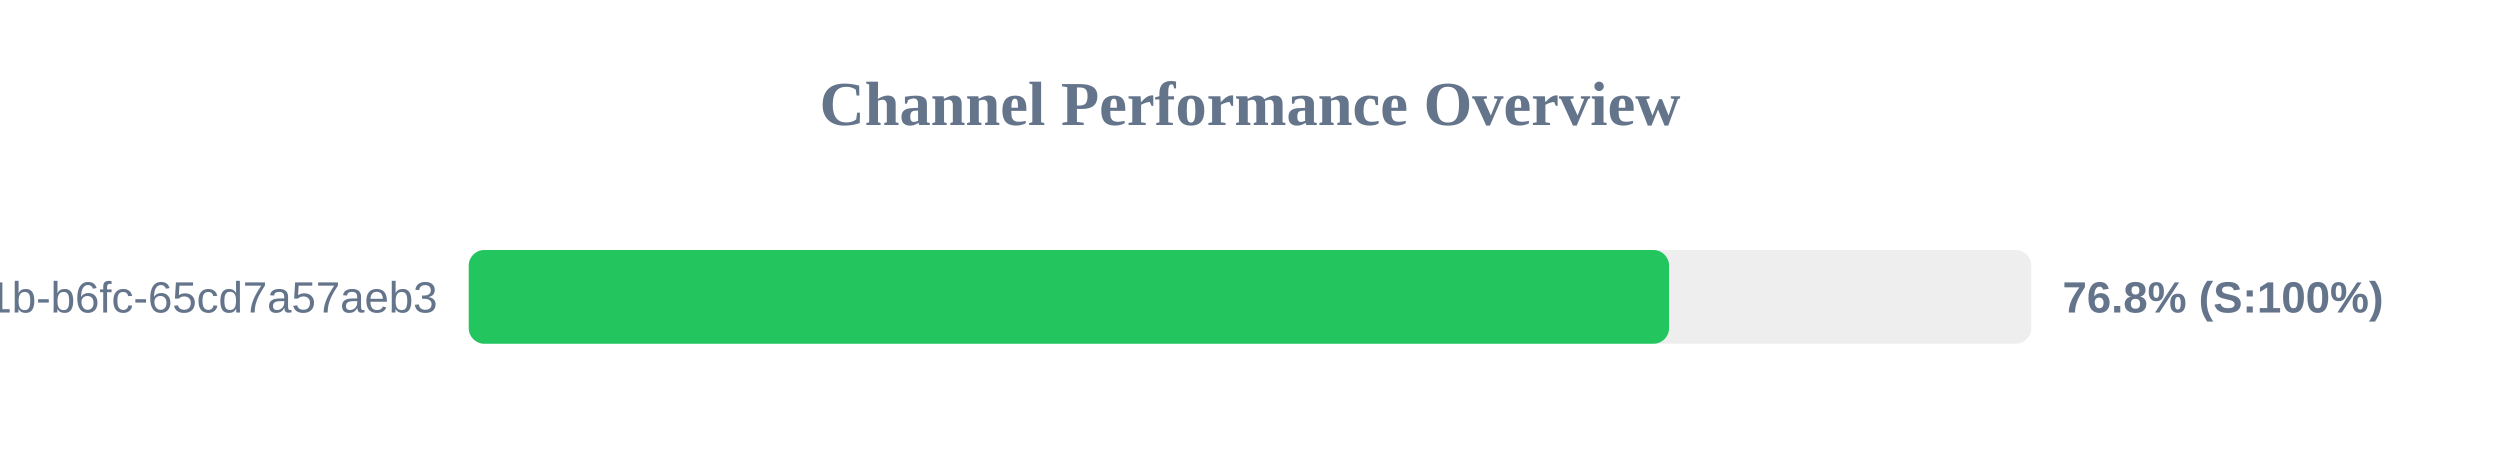
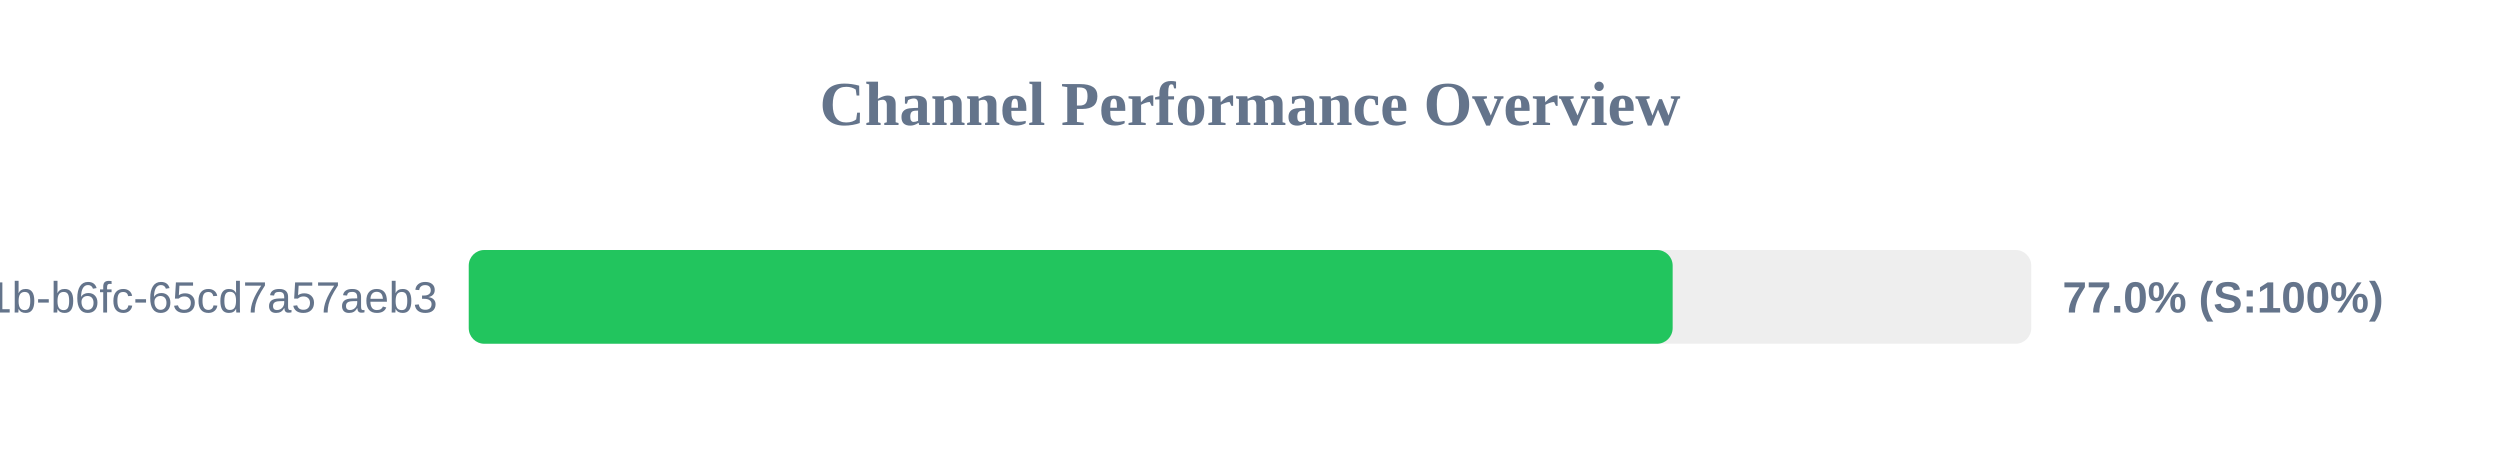
<svg xmlns="http://www.w3.org/2000/svg" width="800" height="150" version="1.1">
  <style>
        .row { font: 14px Arial; fill: #64748b; }
        .score { font: bold 14px Arial; fill: #64748b; }
    </style>
  <text x="400" y="40" text-anchor="middle" font-size="20px" font-weight="bold" fill="#64748b">Channel Performance Overview</text>
  <rect x="150" y="80" width="500" height="30" fill="#eee" rx="5" />
-   <rect x="150" y="80" width="384.1" height="30" fill="#22c55e" rx="5" />
+   <rect x="150" y="80" width="385.25" height="30" fill="#22c55e" rx="5" />
  <text x="140" y="100" text-anchor="end" class="row">?uuid=9c859345-959f-491b-b6fc-65cd7a57aeb3</text>
-   <text x="660" y="100" text-anchor="start" class="score">76.8% (S:100%)</text>
+   <text x="660" y="100" text-anchor="start" class="score">77.0% (S:100%)</text>
</svg>
